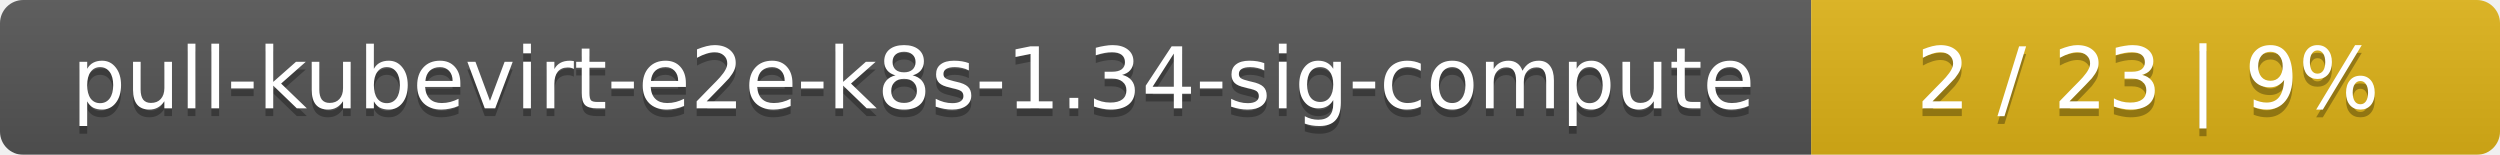
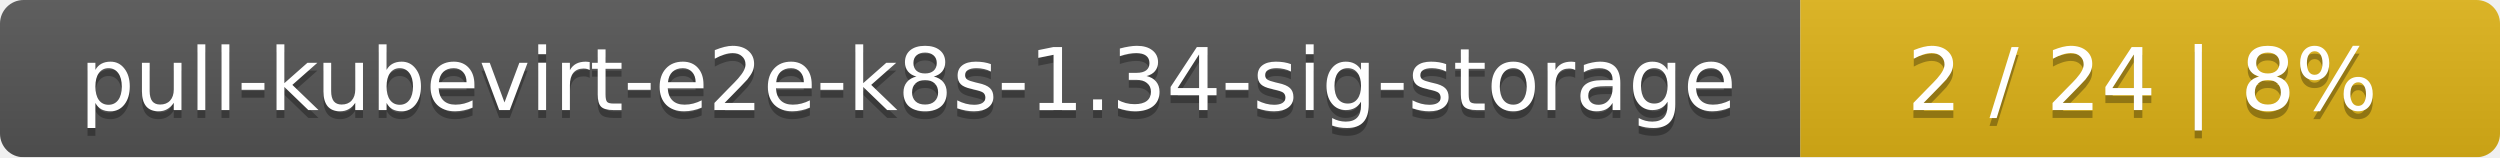
- <svg xmlns="http://www.w3.org/2000/svg" width="323" height="20">
+ <svg xmlns="http://www.w3.org/2000/svg" width="318" height="20">
  <linearGradient id="smooth" x2="0" y2="100%">
    <stop offset="0" stop-color="#bbb" stop-opacity=".1" />
    <stop offset="1" stop-opacity=".1" />
  </linearGradient>
  <mask id="round">
-     <rect width="323" height="20" rx="3" fill="#fff" />
+     <rect width="318" height="20" rx="3" fill="#fff" />
  </mask>
  <g mask="url(#round)">
-     <rect width="234" height="20" fill="#555" />
-     <rect x="234" width="89" height="20" fill="#dfb317" />
-     <rect width="323" height="20" fill="url(#smooth)" />
+     <rect width="229" height="20" fill="#555" />
+     <rect x="229" width="89" height="20" fill="#dfb317" />
+     <rect width="318" height="20" fill="url(#smooth)" />
  </g>
  <g fill="#fff" text-anchor="middle" font-family="DejaVu Sans,Verdana,Geneva,sans-serif" font-size="11">
-     <text x="118" y="15" fill="#010101" fill-opacity=".3">pull-kubevirt-e2e-k8s-1.34-sig-compute</text>
-     <text x="118" y="14">pull-kubevirt-e2e-k8s-1.34-sig-compute</text>
-     <text x="277.5" y="15" fill="#010101" fill-opacity=".3">2 / 23    |    9%</text>
-     <text x="277.5" y="14">2 / 23    |    9%</text>
+     <text x="115.5" y="15" fill="#010101" fill-opacity=".3">pull-kubevirt-e2e-k8s-1.34-sig-storage</text>
+     <text x="115.5" y="14">pull-kubevirt-e2e-k8s-1.34-sig-storage</text>
+     <text x="272.5" y="15" fill="#010101" fill-opacity=".3">2 / 24    |    8%</text>
+     <text x="272.5" y="14">2 / 24    |    8%</text>
  </g>
</svg>
